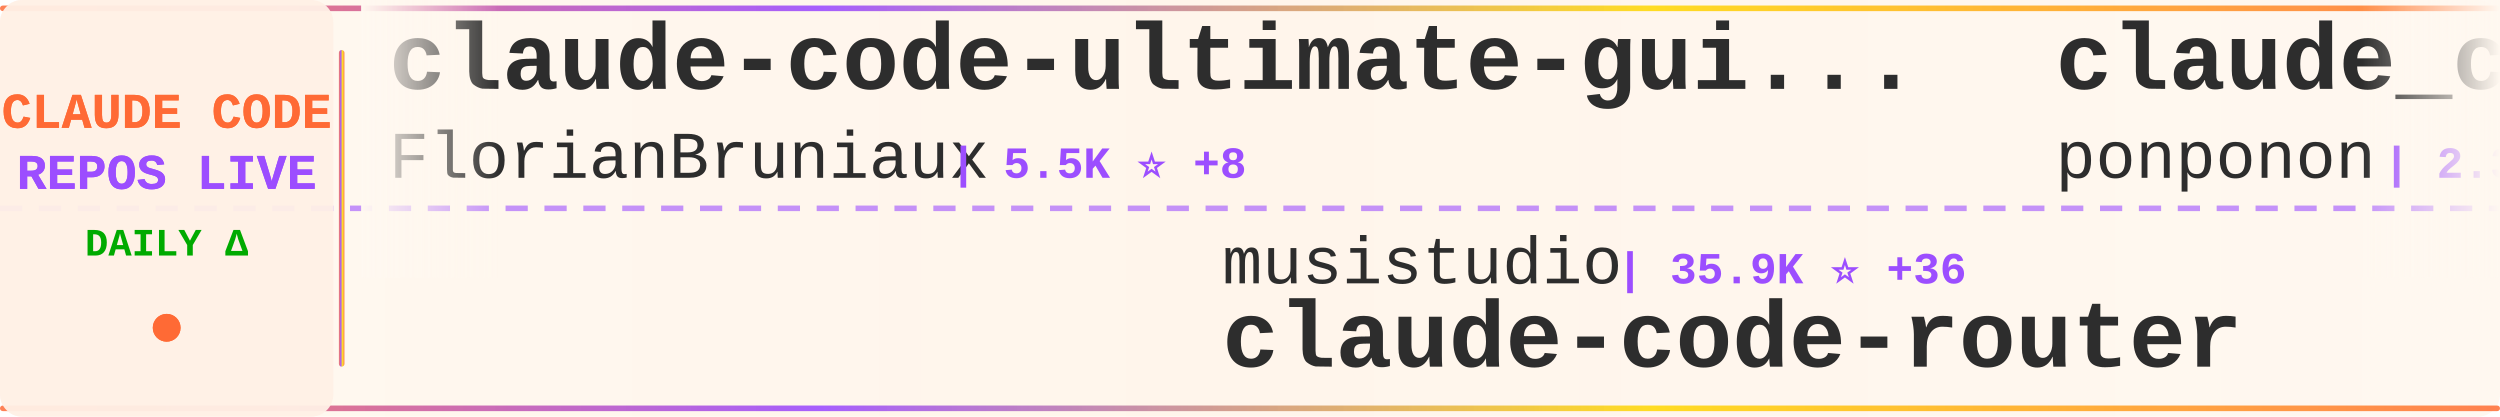
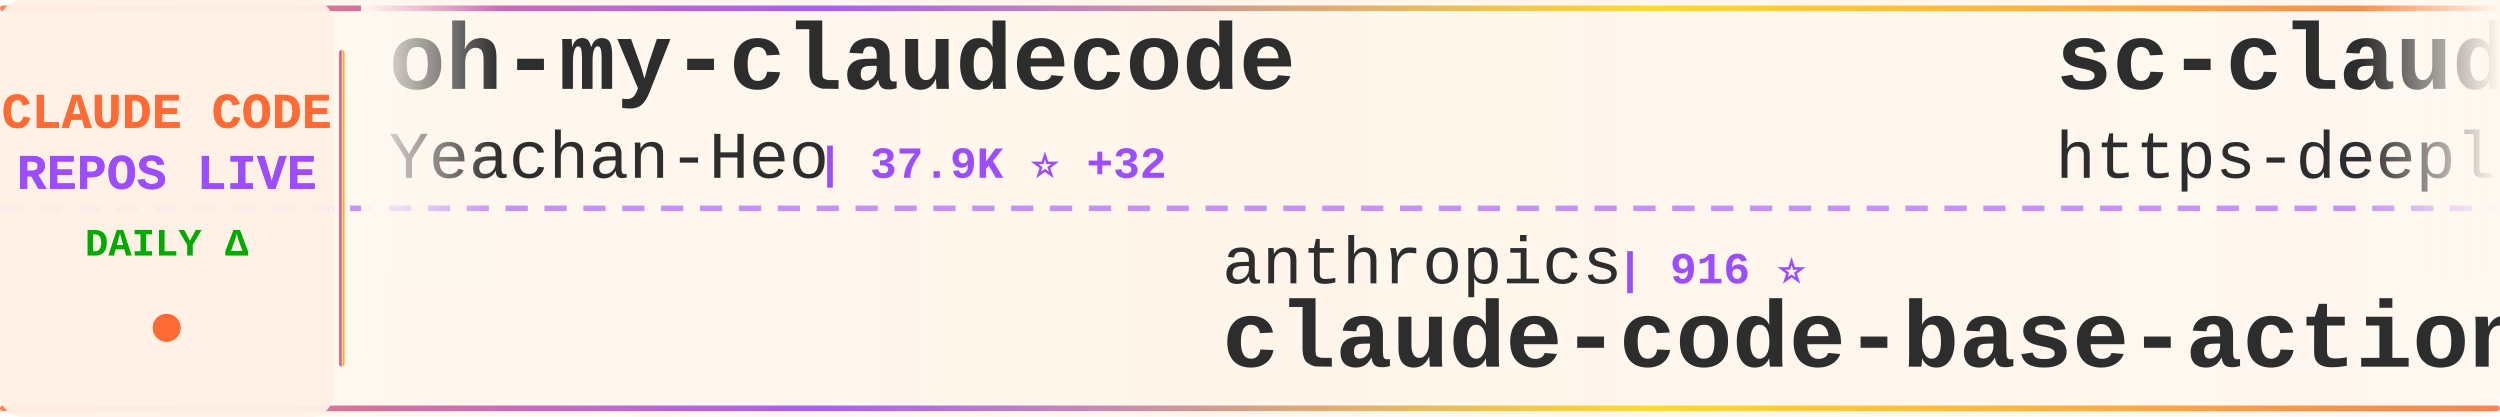
<svg xmlns="http://www.w3.org/2000/svg" width="900" height="150">
  <defs>
    <linearGradient id="tickerBg" x1="0%" y1="0%" x2="100%" y2="0%">
      <stop offset="0%" style="stop-color:#fff8f0;stop-opacity:0.98" />
      <stop offset="50%" style="stop-color:#fff5eb;stop-opacity:1" />
      <stop offset="100%" style="stop-color:#fff8f0;stop-opacity:0.98" />
    </linearGradient>
    <linearGradient id="borderGrad" x1="0%" y1="0%" x2="100%" y2="0%">
      <stop offset="0%" style="stop-color:#FF6B35;stop-opacity:0.85">
        <animate attributeName="stop-opacity" values="0.85;1;0.85" dur="2s" repeatCount="indefinite" />
      </stop>
      <stop offset="33%" style="stop-color:#9C4EFF;stop-opacity:0.9">
        <animate attributeName="stop-opacity" values="0.9;1;0.9" dur="2.2s" repeatCount="indefinite" />
      </stop>
      <stop offset="66%" style="stop-color:#FFD700;stop-opacity:0.85">
        <animate attributeName="stop-opacity" values="0.85;1;0.85" dur="1.8s" repeatCount="indefinite" />
      </stop>
      <stop offset="100%" style="stop-color:#FF6B35;stop-opacity:0.85">
        <animate attributeName="stop-opacity" values="0.85;1;0.85" dur="2s" repeatCount="indefinite" />
      </stop>
    </linearGradient>
    <filter id="textGlow">
      <feGaussianBlur stdDeviation="0.15" result="coloredBlur" />
      <feMerge>
        <feMergeNode in="coloredBlur" />
        <feMergeNode in="SourceGraphic" />
      </feMerge>
    </filter>
    <filter id="metricGlow">
      <feGaussianBlur stdDeviation="0.2" result="coloredBlur" />
      <feMerge>
        <feMergeNode in="coloredBlur" />
        <feMergeNode in="SourceGraphic" />
      </feMerge>
    </filter>
    <linearGradient id="leftFade" x1="0%" y1="0%" x2="100%" y2="0%">
      <stop offset="0%" style="stop-color:#fff8f0;stop-opacity:1" />
      <stop offset="100%" style="stop-color:#fff8f0;stop-opacity:0" />
    </linearGradient>
    <linearGradient id="rightFade" x1="0%" y1="0%" x2="100%" y2="0%">
      <stop offset="0%" style="stop-color:#fff8f0;stop-opacity:0" />
      <stop offset="100%" style="stop-color:#fff8f0;stop-opacity:1" />
    </linearGradient>
  </defs>
  <rect width="900" height="150" fill="url(#tickerBg)" rx="8" />
  <rect x="0" y="2" width="900" height="2" fill="url(#borderGrad)" rx="1" />
  <rect x="0" y="146" width="900" height="2" fill="url(#borderGrad)" rx="1" />
  <line x1="0" y1="75" x2="900" y2="75" stroke="#9C4EFF" stroke-width="2" stroke-dasharray="8 6" opacity="0.6" />
  <rect x="0" y="0" width="120" height="150" fill="#fff0e6" opacity="0.95" rx="8" />
  <text x="60" y="46" font-family="'Courier New', monospace" font-size="18" font-weight="bold" fill="#FF6B35" text-anchor="middle" filter="url(#textGlow)">
    CLAUDE CODE
  </text>
  <text x="60" y="68" font-family="'Courier New', monospace" font-size="18" font-weight="bold" fill="#9C4EFF" text-anchor="middle" filter="url(#textGlow)">
    REPOS LIVE
  </text>
  <text x="60" y="92" font-family="'Courier New', monospace" font-size="14" font-weight="bold" fill="#00aa00" text-anchor="middle">
    DAILY Δ
  </text>
  <circle cx="60" cy="118" r="5" fill="#FF6B35" filter="url(#metricGlow)">
    <animate attributeName="r" values="4;6;4" dur="1.5s" repeatCount="indefinite" />
    <animate attributeName="opacity" values="0.6;1;0.6" dur="1.5s" repeatCount="indefinite" />
  </circle>
  <rect x="122" y="18" width="2" height="114" fill="url(#borderGrad)" rx="1" />
  <clipPath id="tickerClip">
    <rect x="130" y="0" width="770" height="150" />
  </clipPath>
  <g clip-path="url(#tickerClip)">
    <g id="tickerItems">
      <animateTransform attributeName="transform" attributeType="XML" type="translate" from="0 0" to="-3000 0" dur="54s" repeatCount="indefinite" />
      <g transform="translate(0, 0)">
-         <text x="140" y="32" font-family="'Courier New', monospace" font-size="34" font-weight="bold" fill="#2d2d2d">claude-code-ultimate-gui...</text>
-         <text x="140" y="64" font-family="'Courier New', monospace" font-size="24" font-weight="normal" fill="#2d2d2d" opacity="1.0">FlorianBruniaux</text>
-         <text x="342" y="64" font-family="'Courier New', monospace" font-size="16" font-weight="bold" fill="#9C4EFF"> | 5.5K ⭐ +8</text>
+         <text x="140" y="32" font-family="'Courier New', monospace" font-size="34" font-weight="bold" fill="#2d2d2d">oh-my-claudecode</text>
+         <text x="140" y="64" font-family="'Courier New', monospace" font-size="24" font-weight="normal" fill="#2d2d2d" opacity="1.0">Yeachan-Heo</text>
+         <text x="294" y="64" font-family="'Courier New', monospace" font-size="16" font-weight="bold" fill="#9C4EFF"> | 37.9K ⭐ +32</text>
      </g>
      <g transform="translate(300, 0)">
-         <text x="140" y="102" font-family="'Courier New', monospace" font-size="24" font-weight="normal" fill="#2d2d2d" opacity="1.0">musistudio</text>
-         <text x="282" y="102" font-family="'Courier New', monospace" font-size="16" font-weight="bold" fill="#9C4EFF"> | 35.9K ⭐ +36</text>
-         <text x="140" y="132" font-family="'Courier New', monospace" font-size="34" font-weight="bold" fill="#2d2d2d">claude-code-router</text>
+         <text x="140" y="102" font-family="'Courier New', monospace" font-size="24" font-weight="normal" fill="#2d2d2d" opacity="1.0">anthropics</text>
+         <text x="282" y="102" font-family="'Courier New', monospace" font-size="16" font-weight="bold" fill="#9C4EFF"> | 916 ⭐</text>
+         <text x="140" y="132" font-family="'Courier New', monospace" font-size="34" font-weight="bold" fill="#2d2d2d">claude-code-base-action</text>
      </g>
      <g transform="translate(600, 0)">
-         <text x="140" y="32" font-family="'Courier New', monospace" font-size="34" font-weight="bold" fill="#2d2d2d">claude_code_src</text>
-         <text x="140" y="64" font-family="'Courier New', monospace" font-size="24" font-weight="normal" fill="#2d2d2d" opacity="1.0">ponponon</text>
-         <text x="258" y="64" font-family="'Courier New', monospace" font-size="16" font-weight="bold" fill="#9C4EFF"> | 2.3K ⭐</text>
+         <text x="140" y="32" font-family="'Courier New', monospace" font-size="34" font-weight="bold" fill="#2d2d2d">sc-claude-code-files</text>
+         <text x="140" y="64" font-family="'Courier New', monospace" font-size="24" font-weight="normal" fill="#2d2d2d" opacity="1.0">https-deeplearning-ai</text>
+         <text x="414" y="64" font-family="'Courier New', monospace" font-size="16" font-weight="bold" fill="#9C4EFF"> | 535 ⭐</text>
      </g>
      <g transform="translate(900, 0)">
-         <text x="140" y="102" font-family="'Courier New', monospace" font-size="24" font-weight="normal" fill="#2d2d2d" opacity="1.0">disler</text>
-         <text x="234" y="102" font-family="'Courier New', monospace" font-size="16" font-weight="bold" fill="#9C4EFF"> | 3.8K ⭐ +2</text>
-         <text x="140" y="132" font-family="'Courier New', monospace" font-size="34" font-weight="bold" fill="#2d2d2d">claude-code-hooks-master...</text>
+         <text x="140" y="102" font-family="'Courier New', monospace" font-size="24" font-weight="normal" fill="#2d2d2d" opacity="1.0">jeremylongshore</text>
+         <text x="342" y="102" font-family="'Courier New', monospace" font-size="16" font-weight="bold" fill="#9C4EFF"> | 2.5K ⭐ +4</text>
+         <text x="140" y="132" font-family="'Courier New', monospace" font-size="34" font-weight="bold" fill="#2d2d2d">claude-code-plugins-plus...</text>
      </g>
      <g transform="translate(1200, 0)">
-         <text x="140" y="32" font-family="'Courier New', monospace" font-size="34" font-weight="bold" fill="#2d2d2d">Claude-Code-Game-Studios</text>
-         <text x="140" y="64" font-family="'Courier New', monospace" font-size="24" font-weight="normal" fill="#2d2d2d" opacity="1.0">Donchitos</text>
-         <text x="270" y="64" font-family="'Courier New', monospace" font-size="16" font-weight="bold" fill="#9C4EFF"> | 23.2K ⭐ +47</text>
+         <text x="140" y="32" font-family="'Courier New', monospace" font-size="34" font-weight="bold" fill="#2d2d2d">claude-coder</text>
+         <text x="140" y="64" font-family="'Courier New', monospace" font-size="24" font-weight="normal" fill="#2d2d2d" opacity="1.0">kodu-ai</text>
+         <text x="246" y="64" font-family="'Courier New', monospace" font-size="16" font-weight="bold" fill="#9C4EFF"> | 5.3K ⭐</text>
      </g>
      <g transform="translate(1500, 0)">
-         <text x="140" y="102" font-family="'Courier New', monospace" font-size="24" font-weight="normal" fill="#2d2d2d" opacity="1.0">guanshan</text>
-         <text x="258" y="102" font-family="'Courier New', monospace" font-size="16" font-weight="bold" fill="#9C4EFF"> | 61 ⭐</text>
-         <text x="140" y="132" font-family="'Courier New', monospace" font-size="34" font-weight="bold" fill="#2d2d2d">ClaudeCode</text>
+         <text x="140" y="102" font-family="'Courier New', monospace" font-size="24" font-weight="normal" fill="#2d2d2d" opacity="1.0">AICoderTudou</text>
+         <text x="306" y="102" font-family="'Courier New', monospace" font-size="16" font-weight="bold" fill="#9C4EFF"> | 497 ⭐</text>
+         <text x="140" y="132" font-family="'Courier New', monospace" font-size="34" font-weight="bold" fill="#2d2d2d">claude-code-tudou</text>
      </g>
      <g transform="translate(1800, 0)">
-         <text x="140" y="32" font-family="'Courier New', monospace" font-size="34" font-weight="bold" fill="#2d2d2d">system_prompts_leaks</text>
-         <text x="140" y="64" font-family="'Courier New', monospace" font-size="24" font-weight="normal" fill="#2d2d2d" opacity="1.0">asgeirtj</text>
-         <text x="258" y="64" font-family="'Courier New', monospace" font-size="16" font-weight="bold" fill="#9C4EFF"> | 59.1K ⭐ +217</text>
+         <text x="140" y="32" font-family="'Courier New', monospace" font-size="34" font-weight="bold" fill="#2d2d2d">awesome-claude-code-suba...</text>
+         <text x="140" y="64" font-family="'Courier New', monospace" font-size="24" font-weight="normal" fill="#2d2d2d" opacity="1.0">VoltAgent</text>
+         <text x="270" y="64" font-family="'Courier New', monospace" font-size="16" font-weight="bold" fill="#9C4EFF"> | 23.5K ⭐ +37</text>
      </g>
      <g transform="translate(2100, 0)">
-         <text x="140" y="102" font-family="'Courier New', monospace" font-size="24" font-weight="normal" fill="#2d2d2d" opacity="1.0">rohitg00</text>
-         <text x="258" y="102" font-family="'Courier New', monospace" font-size="16" font-weight="bold" fill="#9C4EFF"> | 2.4K ⭐ +4</text>
-         <text x="140" y="132" font-family="'Courier New', monospace" font-size="34" font-weight="bold" fill="#2d2d2d">awesome-claude-code-tool...</text>
+         <text x="140" y="102" font-family="'Courier New', monospace" font-size="24" font-weight="normal" fill="#2d2d2d" opacity="1.0">Pimzino</text>
+         <text x="246" y="102" font-family="'Courier New', monospace" font-size="16" font-weight="bold" fill="#9C4EFF"> | 3.8K ⭐ +1</text>
+         <text x="140" y="132" font-family="'Courier New', monospace" font-size="34" font-weight="bold" fill="#2d2d2d">claude-code-spec-workflo...</text>
      </g>
      <g transform="translate(2400, 0)">
-         <text x="140" y="32" font-family="'Courier New', monospace" font-size="34" font-weight="bold" fill="#2d2d2d">collection-claude-code-s...</text>
-         <text x="140" y="64" font-family="'Courier New', monospace" font-size="24" font-weight="normal" fill="#2d2d2d" opacity="1.0">chauncygu</text>
-         <text x="270" y="64" font-family="'Courier New', monospace" font-size="16" font-weight="bold" fill="#9C4EFF"> | 2.8K ⭐ +1</text>
+         <text x="140" y="32" font-family="'Courier New', monospace" font-size="34" font-weight="bold" fill="#2d2d2d">claude-code-prompts</text>
+         <text x="140" y="64" font-family="'Courier New', monospace" font-size="24" font-weight="normal" fill="#2d2d2d" opacity="1.0">repowise-dev</text>
+         <text x="306" y="64" font-family="'Courier New', monospace" font-size="16" font-weight="bold" fill="#9C4EFF"> | 1.2K ⭐ +3</text>
      </g>
      <g transform="translate(2700, 0)">
-         <text x="140" y="102" font-family="'Courier New', monospace" font-size="24" font-weight="normal" fill="#2d2d2d" opacity="1.0">VoltAgent</text>
-         <text x="270" y="102" font-family="'Courier New', monospace" font-size="16" font-weight="bold" fill="#9C4EFF"> | 23.5K ⭐ +38</text>
-         <text x="140" y="132" font-family="'Courier New', monospace" font-size="34" font-weight="bold" fill="#2d2d2d">awesome-claude-code-suba...</text>
+         <text x="140" y="102" font-family="'Courier New', monospace" font-size="24" font-weight="normal" fill="#2d2d2d" opacity="1.0">fazxes</text>
+         <text x="234" y="102" font-family="'Courier New', monospace" font-size="16" font-weight="bold" fill="#9C4EFF"> | 225 ⭐</text>
+         <text x="140" y="132" font-family="'Courier New', monospace" font-size="34" font-weight="bold" fill="#2d2d2d">Claude-code</text>
      </g>
      <g transform="translate(3000, 0)">
-         <text x="140" y="32" font-family="'Courier New', monospace" font-size="34" font-weight="bold" fill="#2d2d2d">claude-code-ultimate-gui...</text>
-         <text x="140" y="64" font-family="'Courier New', monospace" font-size="24" font-weight="normal" fill="#2d2d2d" opacity="1.0">FlorianBruniaux</text>
-         <text x="342" y="64" font-family="'Courier New', monospace" font-size="16" font-weight="bold" fill="#9C4EFF"> | 5.5K ⭐ +8</text>
+         <text x="140" y="32" font-family="'Courier New', monospace" font-size="34" font-weight="bold" fill="#2d2d2d">oh-my-claudecode</text>
+         <text x="140" y="64" font-family="'Courier New', monospace" font-size="24" font-weight="normal" fill="#2d2d2d" opacity="1.0">Yeachan-Heo</text>
+         <text x="294" y="64" font-family="'Courier New', monospace" font-size="16" font-weight="bold" fill="#9C4EFF"> | 37.9K ⭐ +32</text>
      </g>
      <g transform="translate(3300, 0)">
-         <text x="140" y="102" font-family="'Courier New', monospace" font-size="24" font-weight="normal" fill="#2d2d2d" opacity="1.0">musistudio</text>
-         <text x="282" y="102" font-family="'Courier New', monospace" font-size="16" font-weight="bold" fill="#9C4EFF"> | 35.9K ⭐ +36</text>
-         <text x="140" y="132" font-family="'Courier New', monospace" font-size="34" font-weight="bold" fill="#2d2d2d">claude-code-router</text>
+         <text x="140" y="102" font-family="'Courier New', monospace" font-size="24" font-weight="normal" fill="#2d2d2d" opacity="1.0">anthropics</text>
+         <text x="282" y="102" font-family="'Courier New', monospace" font-size="16" font-weight="bold" fill="#9C4EFF"> | 916 ⭐</text>
+         <text x="140" y="132" font-family="'Courier New', monospace" font-size="34" font-weight="bold" fill="#2d2d2d">claude-code-base-action</text>
      </g>
      <g transform="translate(3600, 0)">
-         <text x="140" y="32" font-family="'Courier New', monospace" font-size="34" font-weight="bold" fill="#2d2d2d">claude_code_src</text>
-         <text x="140" y="64" font-family="'Courier New', monospace" font-size="24" font-weight="normal" fill="#2d2d2d" opacity="1.0">ponponon</text>
-         <text x="258" y="64" font-family="'Courier New', monospace" font-size="16" font-weight="bold" fill="#9C4EFF"> | 2.3K ⭐</text>
+         <text x="140" y="32" font-family="'Courier New', monospace" font-size="34" font-weight="bold" fill="#2d2d2d">sc-claude-code-files</text>
+         <text x="140" y="64" font-family="'Courier New', monospace" font-size="24" font-weight="normal" fill="#2d2d2d" opacity="1.0">https-deeplearning-ai</text>
+         <text x="414" y="64" font-family="'Courier New', monospace" font-size="16" font-weight="bold" fill="#9C4EFF"> | 535 ⭐</text>
      </g>
      <g transform="translate(3900, 0)">
-         <text x="140" y="102" font-family="'Courier New', monospace" font-size="24" font-weight="normal" fill="#2d2d2d" opacity="1.0">disler</text>
-         <text x="234" y="102" font-family="'Courier New', monospace" font-size="16" font-weight="bold" fill="#9C4EFF"> | 3.8K ⭐ +2</text>
-         <text x="140" y="132" font-family="'Courier New', monospace" font-size="34" font-weight="bold" fill="#2d2d2d">claude-code-hooks-master...</text>
+         <text x="140" y="102" font-family="'Courier New', monospace" font-size="24" font-weight="normal" fill="#2d2d2d" opacity="1.0">jeremylongshore</text>
+         <text x="342" y="102" font-family="'Courier New', monospace" font-size="16" font-weight="bold" fill="#9C4EFF"> | 2.5K ⭐ +4</text>
+         <text x="140" y="132" font-family="'Courier New', monospace" font-size="34" font-weight="bold" fill="#2d2d2d">claude-code-plugins-plus...</text>
      </g>
    </g>
  </g>
  <rect x="130" y="0" width="50" height="100" fill="url(#leftFade)" />
  <rect x="850" y="0" width="50" height="100" fill="url(#rightFade)" />
</svg>
